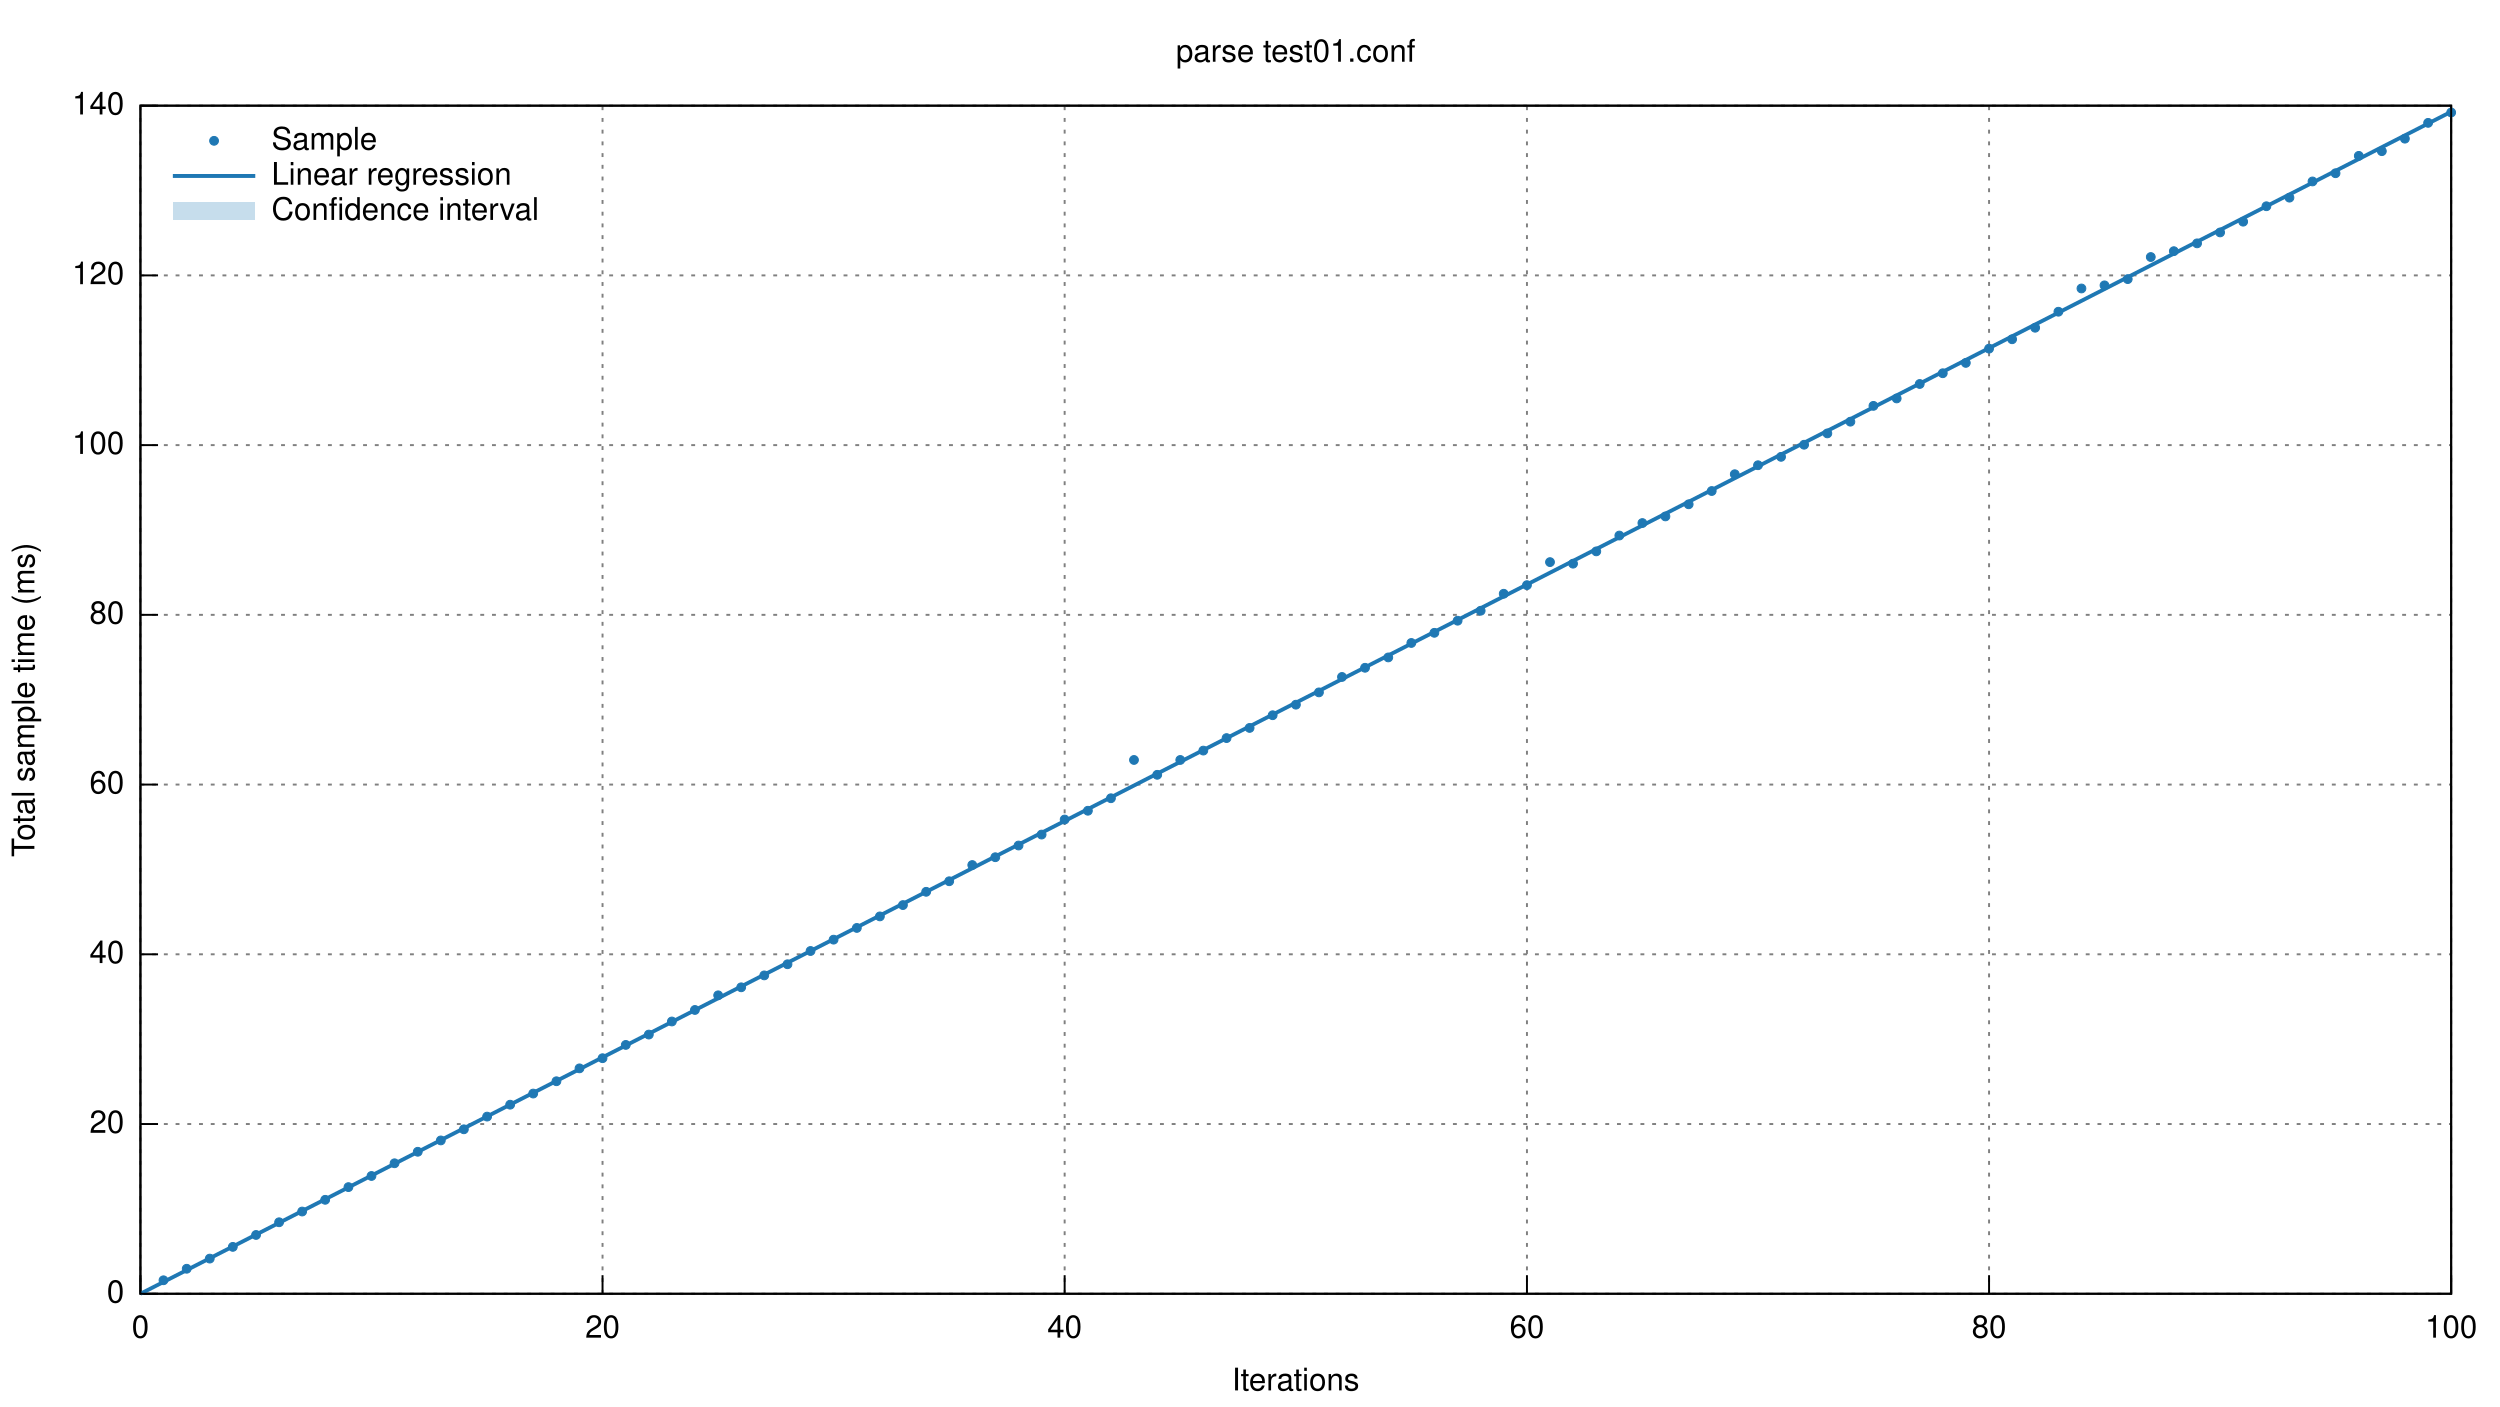
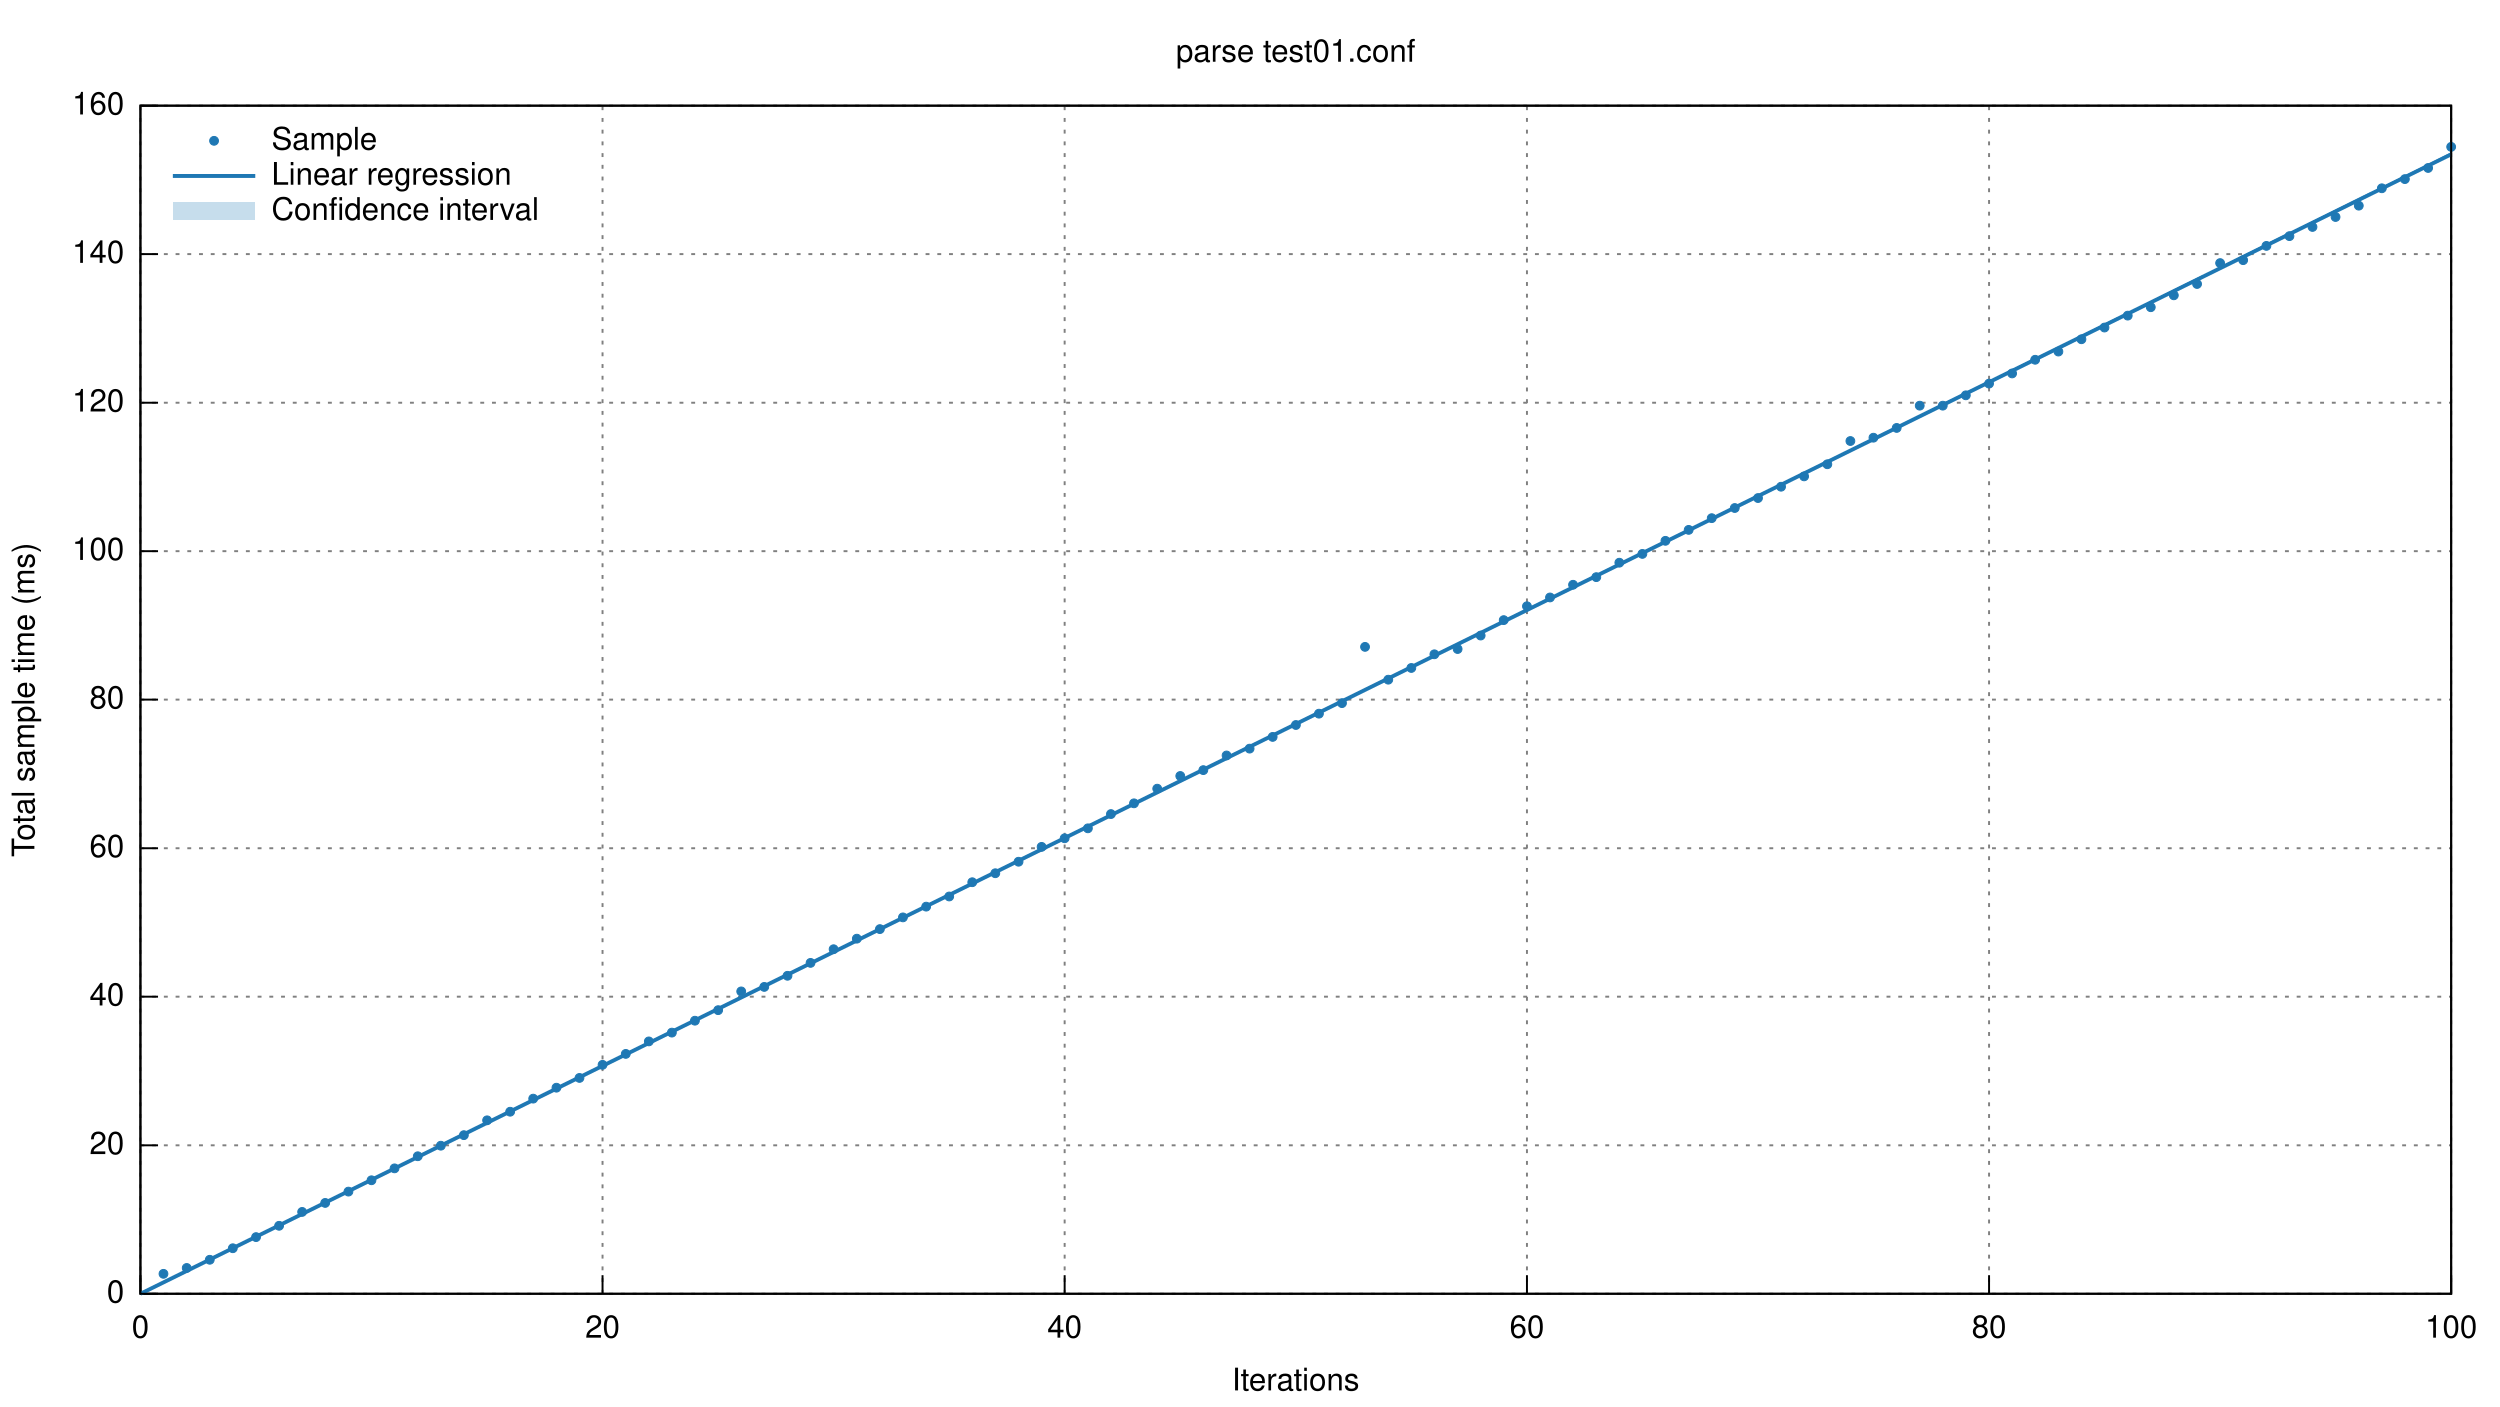
<svg xmlns="http://www.w3.org/2000/svg" xmlns:xlink="http://www.w3.org/1999/xlink" viewBox="0 0 1280 720">
  <g id="gnuplot_canvas">
    <rect x="0" y="0" width="1280" height="720" fill="none" />
    <defs>
      <circle id="gpDot" r="0.5" stroke-width="0.5" />
      <path id="gpPt0" stroke-width="0.222" stroke="currentColor" d="M-1,0 h2 M0,-1 v2" />
      <path id="gpPt1" stroke-width="0.222" stroke="currentColor" d="M-1,-1 L1,1 M1,-1 L-1,1" />
      <path id="gpPt2" stroke-width="0.222" stroke="currentColor" d="M-1,0 L1,0 M0,-1 L0,1 M-1,-1 L1,1 M-1,1 L1,-1" />
      <rect id="gpPt3" stroke-width="0.222" stroke="currentColor" x="-1" y="-1" width="2" height="2" />
      <rect id="gpPt4" stroke-width="0.222" stroke="currentColor" fill="currentColor" x="-1" y="-1" width="2" height="2" />
      <circle id="gpPt5" stroke-width="0.222" stroke="currentColor" cx="0" cy="0" r="1" />
      <use xlink:href="#gpPt5" id="gpPt6" fill="currentColor" stroke="none" />
      <path id="gpPt7" stroke-width="0.222" stroke="currentColor" d="M0,-1.33 L-1.33,0.67 L1.33,0.67 z" />
      <use xlink:href="#gpPt7" id="gpPt8" fill="currentColor" stroke="none" />
      <use xlink:href="#gpPt7" id="gpPt9" stroke="currentColor" transform="rotate(180)" />
      <use xlink:href="#gpPt9" id="gpPt10" fill="currentColor" stroke="none" />
      <use xlink:href="#gpPt3" id="gpPt11" stroke="currentColor" transform="rotate(45)" />
      <use xlink:href="#gpPt11" id="gpPt12" fill="currentColor" stroke="none" />
    </defs>
    <g style="fill:none; color:white; stroke:currentColor; stroke-width:1.00; stroke-linecap:butt; stroke-linejoin:miter">
</g>
    <g style="fill:none; color:black; stroke:currentColor; stroke-width:1.00; stroke-linecap:butt; stroke-linejoin:miter">
</g>
    <g style="fill:none; color:gray; stroke:currentColor; stroke-width:1.00; stroke-linecap:butt; stroke-linejoin:miter">
      <path stroke="gray" stroke-dasharray=" 2,4" class="gridline" d="M71.9,662.4 L1255.0,662.4  h0.01" />
    </g>
    <g style="fill:none; color:black; stroke:currentColor; stroke-width:1.00; stroke-linecap:butt; stroke-linejoin:miter">
      <path stroke="black" d="M71.9,662.4 L80.9,662.4  h0.01" />
      <g transform="translate(63.6,666.9)" style="stroke:none; fill:black; font-family:Helvetica; font-size:12.00pt; text-anchor:end">
        <text> 0</text>
      </g>
    </g>
    <g style="fill:none; color:gray; stroke:currentColor; stroke-width:1.00; stroke-linecap:butt; stroke-linejoin:miter">
-       <path stroke="gray" stroke-dasharray=" 2,4" class="gridline" d="M71.9,575.5 L1255.0,575.5  h0.01" />
-     </g>
-     <g style="fill:none; color:black; stroke:currentColor; stroke-width:1.00; stroke-linecap:butt; stroke-linejoin:miter">
-       <path stroke="black" d="M71.9,575.5 L80.9,575.5  h0.01" />
-       <g transform="translate(63.6,580.0)" style="stroke:none; fill:black; font-family:Helvetica; font-size:12.00pt; text-anchor:end">
+       <path stroke="gray" stroke-dasharray=" 2,4" class="gridline" d="M71.9,586.4 L1255.0,586.4  h0.01" />
+     </g>
+     <g style="fill:none; color:black; stroke:currentColor; stroke-width:1.00; stroke-linecap:butt; stroke-linejoin:miter">
+       <path stroke="black" d="M71.9,586.4 L80.9,586.4  h0.01" />
+       <g transform="translate(63.6,590.9)" style="stroke:none; fill:black; font-family:Helvetica; font-size:12.00pt; text-anchor:end">
        <text> 20</text>
      </g>
    </g>
    <g style="fill:none; color:gray; stroke:currentColor; stroke-width:1.00; stroke-linecap:butt; stroke-linejoin:miter">
-       <path stroke="gray" stroke-dasharray=" 2,4" class="gridline" d="M71.9,488.6 L1255.0,488.6  h0.01" />
-     </g>
-     <g style="fill:none; color:black; stroke:currentColor; stroke-width:1.00; stroke-linecap:butt; stroke-linejoin:miter">
-       <path stroke="black" d="M71.9,488.6 L80.9,488.6  h0.01" />
-       <g transform="translate(63.6,493.1)" style="stroke:none; fill:black; font-family:Helvetica; font-size:12.00pt; text-anchor:end">
+       <path stroke="gray" stroke-dasharray=" 2,4" class="gridline" d="M71.9,510.3 L1255.0,510.3  h0.01" />
+     </g>
+     <g style="fill:none; color:black; stroke:currentColor; stroke-width:1.00; stroke-linecap:butt; stroke-linejoin:miter">
+       <path stroke="black" d="M71.9,510.3 L80.9,510.3  h0.01" />
+       <g transform="translate(63.6,514.8)" style="stroke:none; fill:black; font-family:Helvetica; font-size:12.00pt; text-anchor:end">
        <text> 40</text>
      </g>
    </g>
    <g style="fill:none; color:gray; stroke:currentColor; stroke-width:1.00; stroke-linecap:butt; stroke-linejoin:miter">
-       <path stroke="gray" stroke-dasharray=" 2,4" class="gridline" d="M71.9,401.7 L1255.0,401.7  h0.01" />
-     </g>
-     <g style="fill:none; color:black; stroke:currentColor; stroke-width:1.00; stroke-linecap:butt; stroke-linejoin:miter">
-       <path stroke="black" d="M71.9,401.7 L80.9,401.7  h0.01" />
-       <g transform="translate(63.6,406.2)" style="stroke:none; fill:black; font-family:Helvetica; font-size:12.00pt; text-anchor:end">
+       <path stroke="gray" stroke-dasharray=" 2,4" class="gridline" d="M71.9,434.3 L1255.0,434.3  h0.01" />
+     </g>
+     <g style="fill:none; color:black; stroke:currentColor; stroke-width:1.00; stroke-linecap:butt; stroke-linejoin:miter">
+       <path stroke="black" d="M71.9,434.3 L80.9,434.3  h0.01" />
+       <g transform="translate(63.6,438.8)" style="stroke:none; fill:black; font-family:Helvetica; font-size:12.00pt; text-anchor:end">
        <text> 60</text>
      </g>
    </g>
    <g style="fill:none; color:gray; stroke:currentColor; stroke-width:1.00; stroke-linecap:butt; stroke-linejoin:miter">
-       <path stroke="gray" stroke-dasharray=" 2,4" class="gridline" d="M71.9,314.8 L1255.0,314.8  h0.01" />
-     </g>
-     <g style="fill:none; color:black; stroke:currentColor; stroke-width:1.00; stroke-linecap:butt; stroke-linejoin:miter">
-       <path stroke="black" d="M71.9,314.8 L80.9,314.8  h0.01" />
-       <g transform="translate(63.6,319.3)" style="stroke:none; fill:black; font-family:Helvetica; font-size:12.00pt; text-anchor:end">
+       <path stroke="gray" stroke-dasharray=" 2,4" class="gridline" d="M71.9,358.2 L1255.0,358.2  h0.01" />
+     </g>
+     <g style="fill:none; color:black; stroke:currentColor; stroke-width:1.00; stroke-linecap:butt; stroke-linejoin:miter">
+       <path stroke="black" d="M71.9,358.2 L80.9,358.2  h0.01" />
+       <g transform="translate(63.6,362.7)" style="stroke:none; fill:black; font-family:Helvetica; font-size:12.00pt; text-anchor:end">
        <text> 80</text>
      </g>
    </g>
    <g style="fill:none; color:gray; stroke:currentColor; stroke-width:1.00; stroke-linecap:butt; stroke-linejoin:miter">
-       <path stroke="gray" stroke-dasharray=" 2,4" class="gridline" d="M71.9,227.9 L1255.0,227.9  h0.01" />
-     </g>
-     <g style="fill:none; color:black; stroke:currentColor; stroke-width:1.00; stroke-linecap:butt; stroke-linejoin:miter">
-       <path stroke="black" d="M71.9,227.9 L80.9,227.9  h0.01" />
-       <g transform="translate(63.6,232.4)" style="stroke:none; fill:black; font-family:Helvetica; font-size:12.00pt; text-anchor:end">
+       <path stroke="gray" stroke-dasharray=" 2,4" class="gridline" d="M71.9,282.2 L1255.0,282.2  h0.01" />
+     </g>
+     <g style="fill:none; color:black; stroke:currentColor; stroke-width:1.00; stroke-linecap:butt; stroke-linejoin:miter">
+       <path stroke="black" d="M71.9,282.2 L80.9,282.2  h0.01" />
+       <g transform="translate(63.6,286.7)" style="stroke:none; fill:black; font-family:Helvetica; font-size:12.00pt; text-anchor:end">
        <text> 100</text>
      </g>
    </g>
    <g style="fill:none; color:gray; stroke:currentColor; stroke-width:1.00; stroke-linecap:butt; stroke-linejoin:miter">
-       <path stroke="gray" stroke-dasharray=" 2,4" class="gridline" d="M71.9,141.0 L1255.0,141.0  h0.01" />
-     </g>
-     <g style="fill:none; color:black; stroke:currentColor; stroke-width:1.00; stroke-linecap:butt; stroke-linejoin:miter">
-       <path stroke="black" d="M71.9,141.0 L80.9,141.0  h0.01" />
-       <g transform="translate(63.6,145.5)" style="stroke:none; fill:black; font-family:Helvetica; font-size:12.00pt; text-anchor:end">
+       <path stroke="gray" stroke-dasharray=" 2,4" class="gridline" d="M71.9,206.2 L1255.0,206.2  h0.01" />
+     </g>
+     <g style="fill:none; color:black; stroke:currentColor; stroke-width:1.00; stroke-linecap:butt; stroke-linejoin:miter">
+       <path stroke="black" d="M71.9,206.2 L80.9,206.2  h0.01" />
+       <g transform="translate(63.6,210.7)" style="stroke:none; fill:black; font-family:Helvetica; font-size:12.00pt; text-anchor:end">
        <text> 120</text>
+       </g>
+     </g>
+     <g style="fill:none; color:gray; stroke:currentColor; stroke-width:1.00; stroke-linecap:butt; stroke-linejoin:miter">
+       <path stroke="gray" stroke-dasharray=" 2,4" class="gridline" d="M71.9,130.1 L1255.0,130.1  h0.01" />
+     </g>
+     <g style="fill:none; color:black; stroke:currentColor; stroke-width:1.00; stroke-linecap:butt; stroke-linejoin:miter">
+       <path stroke="black" d="M71.9,130.1 L80.9,130.1  h0.01" />
+       <g transform="translate(63.6,134.6)" style="stroke:none; fill:black; font-family:Helvetica; font-size:12.00pt; text-anchor:end">
+         <text> 140</text>
      </g>
    </g>
    <g style="fill:none; color:gray; stroke:currentColor; stroke-width:1.00; stroke-linecap:butt; stroke-linejoin:miter">
      <path stroke="gray" stroke-dasharray=" 2,4" class="gridline" d="M71.9,54.1 L1255.0,54.1  h0.01" />
    </g>
    <g style="fill:none; color:black; stroke:currentColor; stroke-width:1.00; stroke-linecap:butt; stroke-linejoin:miter">
      <path stroke="black" d="M71.9,54.1 L80.9,54.1  h0.01" />
      <g transform="translate(63.6,58.6)" style="stroke:none; fill:black; font-family:Helvetica; font-size:12.00pt; text-anchor:end">
-         <text> 140</text>
+         <text> 160</text>
      </g>
    </g>
    <g style="fill:none; color:gray; stroke:currentColor; stroke-width:1.00; stroke-linecap:butt; stroke-linejoin:miter">
      <path stroke="gray" stroke-dasharray=" 2,4" class="gridline" d="M71.9,662.4 L71.9,54.1  h0.01" />
    </g>
    <g style="fill:none; color:black; stroke:currentColor; stroke-width:1.00; stroke-linecap:butt; stroke-linejoin:miter">
      <path stroke="black" d="M71.9,662.4 L71.9,653.4  h0.01" />
      <g transform="translate(71.9,684.9)" style="stroke:none; fill:black; font-family:Helvetica; font-size:12.00pt; text-anchor:middle">
        <text> 0</text>
      </g>
    </g>
    <g style="fill:none; color:gray; stroke:currentColor; stroke-width:1.00; stroke-linecap:butt; stroke-linejoin:miter">
      <path stroke="gray" stroke-dasharray=" 2,4" class="gridline" d="M308.5,662.4 L308.5,54.1  h0.01" />
    </g>
    <g style="fill:none; color:black; stroke:currentColor; stroke-width:1.00; stroke-linecap:butt; stroke-linejoin:miter">
      <path stroke="black" d="M308.5,662.4 L308.5,653.4  h0.01" />
      <g transform="translate(308.5,684.9)" style="stroke:none; fill:black; font-family:Helvetica; font-size:12.00pt; text-anchor:middle">
        <text> 20</text>
      </g>
    </g>
    <g style="fill:none; color:gray; stroke:currentColor; stroke-width:1.00; stroke-linecap:butt; stroke-linejoin:miter">
      <path stroke="gray" stroke-dasharray=" 2,4" class="gridline" d="M545.1,662.4 L545.1,54.1  h0.01" />
    </g>
    <g style="fill:none; color:black; stroke:currentColor; stroke-width:1.00; stroke-linecap:butt; stroke-linejoin:miter">
      <path stroke="black" d="M545.1,662.4 L545.1,653.4  h0.01" />
      <g transform="translate(545.1,684.9)" style="stroke:none; fill:black; font-family:Helvetica; font-size:12.00pt; text-anchor:middle">
        <text> 40</text>
      </g>
    </g>
    <g style="fill:none; color:gray; stroke:currentColor; stroke-width:1.00; stroke-linecap:butt; stroke-linejoin:miter">
      <path stroke="gray" stroke-dasharray=" 2,4" class="gridline" d="M781.8,662.4 L781.8,54.1  h0.01" />
    </g>
    <g style="fill:none; color:black; stroke:currentColor; stroke-width:1.00; stroke-linecap:butt; stroke-linejoin:miter">
      <path stroke="black" d="M781.8,662.4 L781.8,653.4  h0.01" />
      <g transform="translate(781.8,684.9)" style="stroke:none; fill:black; font-family:Helvetica; font-size:12.00pt; text-anchor:middle">
        <text> 60</text>
      </g>
    </g>
    <g style="fill:none; color:gray; stroke:currentColor; stroke-width:1.00; stroke-linecap:butt; stroke-linejoin:miter">
      <path stroke="gray" stroke-dasharray=" 2,4" class="gridline" d="M1018.4,662.4 L1018.4,54.1  h0.01" />
    </g>
    <g style="fill:none; color:black; stroke:currentColor; stroke-width:1.00; stroke-linecap:butt; stroke-linejoin:miter">
      <path stroke="black" d="M1018.4,662.4 L1018.4,653.4  h0.01" />
      <g transform="translate(1018.4,684.9)" style="stroke:none; fill:black; font-family:Helvetica; font-size:12.00pt; text-anchor:middle">
        <text> 80</text>
      </g>
    </g>
    <g style="fill:none; color:gray; stroke:currentColor; stroke-width:1.00; stroke-linecap:butt; stroke-linejoin:miter">
      <path stroke="gray" stroke-dasharray=" 2,4" class="gridline" d="M1255.0,662.4 L1255.0,54.1  h0.01" />
    </g>
    <g style="fill:none; color:black; stroke:currentColor; stroke-width:1.00; stroke-linecap:butt; stroke-linejoin:miter">
      <path stroke="black" d="M1255.0,662.4 L1255.0,653.4  h0.01" />
      <g transform="translate(1255.0,684.9)" style="stroke:none; fill:black; font-family:Helvetica; font-size:12.00pt; text-anchor:middle">
        <text> 100</text>
      </g>
      <path stroke="black" d="M71.9,54.1 L71.9,662.4 L1255.0,662.4 L1255.0,54.1 L71.9,54.1 Z  h0.01" />
      <g transform="translate(17.6,358.3) rotate(270)" style="stroke:none; fill:black; font-family:Helvetica; font-size:12.00pt; text-anchor:middle">
        <text>Total sample time (ms)</text>
      </g>
      <g transform="translate(663.4,711.9)" style="stroke:none; fill:black; font-family:Helvetica; font-size:12.00pt; text-anchor:middle">
        <text>Iterations</text>
      </g>
      <g transform="translate(663.4,31.6)" style="stroke:none; fill:black; font-family:Helvetica; font-size:12.00pt; text-anchor:middle">
        <text>parse test01.conf</text>
      </g>
    </g>
    <g id="gnuplot_plot_1">
      <g style="fill:none; color:red; stroke:currentColor; stroke-width:1.00; stroke-linecap:butt; stroke-linejoin:miter">
        <g transform="translate(139.0,76.6)" style="stroke:none; fill:black; font-family:Helvetica; font-size:12.00pt; text-anchor:start">
          <text>Sample</text>
        </g>
-         <use xlink:href="#gpPt6" transform="translate(83.7,655.5) scale(2.25)" color="rgb( 31, 120, 180)" />
-         <use xlink:href="#gpPt6" transform="translate(95.6,649.6) scale(2.25)" color="rgb( 31, 120, 180)" />
-         <use xlink:href="#gpPt6" transform="translate(107.4,644.4) scale(2.25)" color="rgb( 31, 120, 180)" />
-         <use xlink:href="#gpPt6" transform="translate(119.2,638.4) scale(2.25)" color="rgb( 31, 120, 180)" />
-         <use xlink:href="#gpPt6" transform="translate(131.1,632.3) scale(2.25)" color="rgb( 31, 120, 180)" />
-         <use xlink:href="#gpPt6" transform="translate(142.9,625.8) scale(2.25)" color="rgb( 31, 120, 180)" />
-         <use xlink:href="#gpPt6" transform="translate(154.7,620.3) scale(2.25)" color="rgb( 31, 120, 180)" />
-         <use xlink:href="#gpPt6" transform="translate(166.5,614.3) scale(2.25)" color="rgb( 31, 120, 180)" />
-         <use xlink:href="#gpPt6" transform="translate(178.4,607.8) scale(2.25)" color="rgb( 31, 120, 180)" />
-         <use xlink:href="#gpPt6" transform="translate(190.2,602.1) scale(2.25)" color="rgb( 31, 120, 180)" />
-         <use xlink:href="#gpPt6" transform="translate(202.0,595.6) scale(2.25)" color="rgb( 31, 120, 180)" />
-         <use xlink:href="#gpPt6" transform="translate(213.9,589.7) scale(2.25)" color="rgb( 31, 120, 180)" />
-         <use xlink:href="#gpPt6" transform="translate(225.7,583.9) scale(2.25)" color="rgb( 31, 120, 180)" />
-         <use xlink:href="#gpPt6" transform="translate(237.5,578.2) scale(2.25)" color="rgb( 31, 120, 180)" />
-         <use xlink:href="#gpPt6" transform="translate(249.4,571.7) scale(2.25)" color="rgb( 31, 120, 180)" />
-         <use xlink:href="#gpPt6" transform="translate(261.2,565.6) scale(2.25)" color="rgb( 31, 120, 180)" />
-         <use xlink:href="#gpPt6" transform="translate(273.0,559.9) scale(2.25)" color="rgb( 31, 120, 180)" />
-         <use xlink:href="#gpPt6" transform="translate(284.9,553.6) scale(2.25)" color="rgb( 31, 120, 180)" />
-         <use xlink:href="#gpPt6" transform="translate(296.7,547.0) scale(2.25)" color="rgb( 31, 120, 180)" />
-         <use xlink:href="#gpPt6" transform="translate(308.5,541.8) scale(2.25)" color="rgb( 31, 120, 180)" />
-         <use xlink:href="#gpPt6" transform="translate(320.4,535.0) scale(2.25)" color="rgb( 31, 120, 180)" />
-         <use xlink:href="#gpPt6" transform="translate(332.2,529.7) scale(2.25)" color="rgb( 31, 120, 180)" />
-         <use xlink:href="#gpPt6" transform="translate(344.0,523.0) scale(2.25)" color="rgb( 31, 120, 180)" />
-         <use xlink:href="#gpPt6" transform="translate(355.8,517.1) scale(2.25)" color="rgb( 31, 120, 180)" />
-         <use xlink:href="#gpPt6" transform="translate(367.7,509.6) scale(2.25)" color="rgb( 31, 120, 180)" />
-         <use xlink:href="#gpPt6" transform="translate(379.5,505.5) scale(2.25)" color="rgb( 31, 120, 180)" />
-         <use xlink:href="#gpPt6" transform="translate(391.3,499.4) scale(2.25)" color="rgb( 31, 120, 180)" />
-         <use xlink:href="#gpPt6" transform="translate(403.2,493.7) scale(2.25)" color="rgb( 31, 120, 180)" />
-         <use xlink:href="#gpPt6" transform="translate(415.0,486.9) scale(2.25)" color="rgb( 31, 120, 180)" />
-         <use xlink:href="#gpPt6" transform="translate(426.8,481.1) scale(2.25)" color="rgb( 31, 120, 180)" />
-         <use xlink:href="#gpPt6" transform="translate(438.7,475.1) scale(2.25)" color="rgb( 31, 120, 180)" />
-         <use xlink:href="#gpPt6" transform="translate(450.5,469.2) scale(2.25)" color="rgb( 31, 120, 180)" />
-         <use xlink:href="#gpPt6" transform="translate(462.3,463.4) scale(2.25)" color="rgb( 31, 120, 180)" />
-         <use xlink:href="#gpPt6" transform="translate(474.2,456.6) scale(2.25)" color="rgb( 31, 120, 180)" />
-         <use xlink:href="#gpPt6" transform="translate(486.0,451.2) scale(2.25)" color="rgb( 31, 120, 180)" />
-         <use xlink:href="#gpPt6" transform="translate(497.8,442.9) scale(2.25)" color="rgb( 31, 120, 180)" />
-         <use xlink:href="#gpPt6" transform="translate(509.6,438.9) scale(2.25)" color="rgb( 31, 120, 180)" />
-         <use xlink:href="#gpPt6" transform="translate(521.5,432.9) scale(2.25)" color="rgb( 31, 120, 180)" />
-         <use xlink:href="#gpPt6" transform="translate(533.3,427.3) scale(2.25)" color="rgb( 31, 120, 180)" />
-         <use xlink:href="#gpPt6" transform="translate(545.1,419.6) scale(2.25)" color="rgb( 31, 120, 180)" />
-         <use xlink:href="#gpPt6" transform="translate(557.0,415.1) scale(2.25)" color="rgb( 31, 120, 180)" />
-         <use xlink:href="#gpPt6" transform="translate(568.8,408.7) scale(2.25)" color="rgb( 31, 120, 180)" />
-         <use xlink:href="#gpPt6" transform="translate(580.6,389.1) scale(2.25)" color="rgb( 31, 120, 180)" />
-         <use xlink:href="#gpPt6" transform="translate(592.5,396.7) scale(2.25)" color="rgb( 31, 120, 180)" />
-         <use xlink:href="#gpPt6" transform="translate(604.3,389.1) scale(2.25)" color="rgb( 31, 120, 180)" />
-         <use xlink:href="#gpPt6" transform="translate(616.1,384.3) scale(2.25)" color="rgb( 31, 120, 180)" />
-         <use xlink:href="#gpPt6" transform="translate(628.0,377.9) scale(2.25)" color="rgb( 31, 120, 180)" />
-         <use xlink:href="#gpPt6" transform="translate(639.8,372.7) scale(2.25)" color="rgb( 31, 120, 180)" />
-         <use xlink:href="#gpPt6" transform="translate(651.6,366.2) scale(2.25)" color="rgb( 31, 120, 180)" />
-         <use xlink:href="#gpPt6" transform="translate(663.5,360.8) scale(2.25)" color="rgb( 31, 120, 180)" />
-         <use xlink:href="#gpPt6" transform="translate(675.3,354.5) scale(2.25)" color="rgb( 31, 120, 180)" />
-         <use xlink:href="#gpPt6" transform="translate(687.1,346.6) scale(2.25)" color="rgb( 31, 120, 180)" />
-         <use xlink:href="#gpPt6" transform="translate(698.9,341.9) scale(2.25)" color="rgb( 31, 120, 180)" />
-         <use xlink:href="#gpPt6" transform="translate(710.8,336.6) scale(2.25)" color="rgb( 31, 120, 180)" />
-         <use xlink:href="#gpPt6" transform="translate(722.6,329.2) scale(2.25)" color="rgb( 31, 120, 180)" />
-         <use xlink:href="#gpPt6" transform="translate(734.4,324.0) scale(2.25)" color="rgb( 31, 120, 180)" />
-         <use xlink:href="#gpPt6" transform="translate(746.3,317.8) scale(2.25)" color="rgb( 31, 120, 180)" />
-         <use xlink:href="#gpPt6" transform="translate(758.1,312.7) scale(2.25)" color="rgb( 31, 120, 180)" />
-         <use xlink:href="#gpPt6" transform="translate(769.9,304.0) scale(2.25)" color="rgb( 31, 120, 180)" />
-         <use xlink:href="#gpPt6" transform="translate(781.8,299.6) scale(2.25)" color="rgb( 31, 120, 180)" />
-         <use xlink:href="#gpPt6" transform="translate(793.6,287.8) scale(2.25)" color="rgb( 31, 120, 180)" />
-         <use xlink:href="#gpPt6" transform="translate(805.4,288.6) scale(2.25)" color="rgb( 31, 120, 180)" />
-         <use xlink:href="#gpPt6" transform="translate(817.3,282.3) scale(2.25)" color="rgb( 31, 120, 180)" />
-         <use xlink:href="#gpPt6" transform="translate(829.1,274.2) scale(2.25)" color="rgb( 31, 120, 180)" />
-         <use xlink:href="#gpPt6" transform="translate(840.9,267.8) scale(2.25)" color="rgb( 31, 120, 180)" />
-         <use xlink:href="#gpPt6" transform="translate(852.7,264.4) scale(2.25)" color="rgb( 31, 120, 180)" />
-         <use xlink:href="#gpPt6" transform="translate(864.6,258.2) scale(2.25)" color="rgb( 31, 120, 180)" />
-         <use xlink:href="#gpPt6" transform="translate(876.4,251.4) scale(2.25)" color="rgb( 31, 120, 180)" />
-         <use xlink:href="#gpPt6" transform="translate(888.2,242.8) scale(2.25)" color="rgb( 31, 120, 180)" />
-         <use xlink:href="#gpPt6" transform="translate(900.1,238.2) scale(2.25)" color="rgb( 31, 120, 180)" />
-         <use xlink:href="#gpPt6" transform="translate(911.9,233.9) scale(2.25)" color="rgb( 31, 120, 180)" />
-         <use xlink:href="#gpPt6" transform="translate(923.7,227.7) scale(2.25)" color="rgb( 31, 120, 180)" />
-         <use xlink:href="#gpPt6" transform="translate(935.6,221.9) scale(2.25)" color="rgb( 31, 120, 180)" />
-         <use xlink:href="#gpPt6" transform="translate(947.4,215.9) scale(2.25)" color="rgb( 31, 120, 180)" />
-         <use xlink:href="#gpPt6" transform="translate(959.2,207.8) scale(2.25)" color="rgb( 31, 120, 180)" />
-         <use xlink:href="#gpPt6" transform="translate(971.1,204.0) scale(2.25)" color="rgb( 31, 120, 180)" />
-         <use xlink:href="#gpPt6" transform="translate(982.9,196.6) scale(2.25)" color="rgb( 31, 120, 180)" />
-         <use xlink:href="#gpPt6" transform="translate(994.7,191.1) scale(2.25)" color="rgb( 31, 120, 180)" />
-         <use xlink:href="#gpPt6" transform="translate(1006.5,185.8) scale(2.25)" color="rgb( 31, 120, 180)" />
-         <use xlink:href="#gpPt6" transform="translate(1018.4,178.5) scale(2.25)" color="rgb( 31, 120, 180)" />
-         <use xlink:href="#gpPt6" transform="translate(1030.2,173.7) scale(2.25)" color="rgb( 31, 120, 180)" />
-         <use xlink:href="#gpPt6" transform="translate(1042.0,167.8) scale(2.25)" color="rgb( 31, 120, 180)" />
-         <use xlink:href="#gpPt6" transform="translate(1053.9,159.6) scale(2.25)" color="rgb( 31, 120, 180)" />
-         <use xlink:href="#gpPt6" transform="translate(1065.7,147.7) scale(2.25)" color="rgb( 31, 120, 180)" />
-         <use xlink:href="#gpPt6" transform="translate(1077.5,146.1) scale(2.25)" color="rgb( 31, 120, 180)" />
-         <use xlink:href="#gpPt6" transform="translate(1089.4,142.9) scale(2.25)" color="rgb( 31, 120, 180)" />
-         <use xlink:href="#gpPt6" transform="translate(1101.2,131.6) scale(2.25)" color="rgb( 31, 120, 180)" />
-         <use xlink:href="#gpPt6" transform="translate(1113.0,128.6) scale(2.25)" color="rgb( 31, 120, 180)" />
-         <use xlink:href="#gpPt6" transform="translate(1124.9,124.6) scale(2.25)" color="rgb( 31, 120, 180)" />
-         <use xlink:href="#gpPt6" transform="translate(1136.7,119.0) scale(2.25)" color="rgb( 31, 120, 180)" />
-         <use xlink:href="#gpPt6" transform="translate(1148.5,113.5) scale(2.25)" color="rgb( 31, 120, 180)" />
-         <use xlink:href="#gpPt6" transform="translate(1160.4,105.6) scale(2.25)" color="rgb( 31, 120, 180)" />
-         <use xlink:href="#gpPt6" transform="translate(1172.2,101.2) scale(2.25)" color="rgb( 31, 120, 180)" />
-         <use xlink:href="#gpPt6" transform="translate(1184.0,92.9) scale(2.25)" color="rgb( 31, 120, 180)" />
-         <use xlink:href="#gpPt6" transform="translate(1195.8,88.7) scale(2.25)" color="rgb( 31, 120, 180)" />
-         <use xlink:href="#gpPt6" transform="translate(1207.7,79.8) scale(2.25)" color="rgb( 31, 120, 180)" />
-         <use xlink:href="#gpPt6" transform="translate(1219.5,77.4) scale(2.25)" color="rgb( 31, 120, 180)" />
-         <use xlink:href="#gpPt6" transform="translate(1231.3,71.0) scale(2.25)" color="rgb( 31, 120, 180)" />
-         <use xlink:href="#gpPt6" transform="translate(1243.2,62.9) scale(2.25)" color="rgb( 31, 120, 180)" />
-         <use xlink:href="#gpPt6" transform="translate(1255.0,57.6) scale(2.25)" color="rgb( 31, 120, 180)" />
+         <use xlink:href="#gpPt6" transform="translate(83.7,652.2) scale(2.25)" color="rgb( 31, 120, 180)" />
+         <use xlink:href="#gpPt6" transform="translate(95.6,649.2) scale(2.25)" color="rgb( 31, 120, 180)" />
+         <use xlink:href="#gpPt6" transform="translate(107.4,645.0) scale(2.25)" color="rgb( 31, 120, 180)" />
+         <use xlink:href="#gpPt6" transform="translate(119.2,639.1) scale(2.25)" color="rgb( 31, 120, 180)" />
+         <use xlink:href="#gpPt6" transform="translate(131.1,633.4) scale(2.25)" color="rgb( 31, 120, 180)" />
+         <use xlink:href="#gpPt6" transform="translate(142.9,627.6) scale(2.25)" color="rgb( 31, 120, 180)" />
+         <use xlink:href="#gpPt6" transform="translate(154.7,620.5) scale(2.25)" color="rgb( 31, 120, 180)" />
+         <use xlink:href="#gpPt6" transform="translate(166.5,615.9) scale(2.25)" color="rgb( 31, 120, 180)" />
+         <use xlink:href="#gpPt6" transform="translate(178.4,610.1) scale(2.25)" color="rgb( 31, 120, 180)" />
+         <use xlink:href="#gpPt6" transform="translate(190.2,604.3) scale(2.25)" color="rgb( 31, 120, 180)" />
+         <use xlink:href="#gpPt6" transform="translate(202.0,598.2) scale(2.25)" color="rgb( 31, 120, 180)" />
+         <use xlink:href="#gpPt6" transform="translate(213.9,592.0) scale(2.25)" color="rgb( 31, 120, 180)" />
+         <use xlink:href="#gpPt6" transform="translate(225.7,586.6) scale(2.25)" color="rgb( 31, 120, 180)" />
+         <use xlink:href="#gpPt6" transform="translate(237.5,581.2) scale(2.25)" color="rgb( 31, 120, 180)" />
+         <use xlink:href="#gpPt6" transform="translate(249.4,573.6) scale(2.25)" color="rgb( 31, 120, 180)" />
+         <use xlink:href="#gpPt6" transform="translate(261.2,569.2) scale(2.25)" color="rgb( 31, 120, 180)" />
+         <use xlink:href="#gpPt6" transform="translate(273.0,562.5) scale(2.25)" color="rgb( 31, 120, 180)" />
+         <use xlink:href="#gpPt6" transform="translate(284.9,556.9) scale(2.25)" color="rgb( 31, 120, 180)" />
+         <use xlink:href="#gpPt6" transform="translate(296.7,551.9) scale(2.25)" color="rgb( 31, 120, 180)" />
+         <use xlink:href="#gpPt6" transform="translate(308.5,545.2) scale(2.25)" color="rgb( 31, 120, 180)" />
+         <use xlink:href="#gpPt6" transform="translate(320.4,539.6) scale(2.25)" color="rgb( 31, 120, 180)" />
+         <use xlink:href="#gpPt6" transform="translate(332.2,533.2) scale(2.25)" color="rgb( 31, 120, 180)" />
+         <use xlink:href="#gpPt6" transform="translate(344.0,528.7) scale(2.25)" color="rgb( 31, 120, 180)" />
+         <use xlink:href="#gpPt6" transform="translate(355.8,522.6) scale(2.25)" color="rgb( 31, 120, 180)" />
+         <use xlink:href="#gpPt6" transform="translate(367.7,517.2) scale(2.25)" color="rgb( 31, 120, 180)" />
+         <use xlink:href="#gpPt6" transform="translate(379.5,507.6) scale(2.25)" color="rgb( 31, 120, 180)" />
+         <use xlink:href="#gpPt6" transform="translate(391.3,505.3) scale(2.25)" color="rgb( 31, 120, 180)" />
+         <use xlink:href="#gpPt6" transform="translate(403.2,499.6) scale(2.25)" color="rgb( 31, 120, 180)" />
+         <use xlink:href="#gpPt6" transform="translate(415.0,493.0) scale(2.25)" color="rgb( 31, 120, 180)" />
+         <use xlink:href="#gpPt6" transform="translate(426.8,486.0) scale(2.25)" color="rgb( 31, 120, 180)" />
+         <use xlink:href="#gpPt6" transform="translate(438.7,480.6) scale(2.25)" color="rgb( 31, 120, 180)" />
+         <use xlink:href="#gpPt6" transform="translate(450.5,475.7) scale(2.25)" color="rgb( 31, 120, 180)" />
+         <use xlink:href="#gpPt6" transform="translate(462.3,469.7) scale(2.25)" color="rgb( 31, 120, 180)" />
+         <use xlink:href="#gpPt6" transform="translate(474.2,464.2) scale(2.25)" color="rgb( 31, 120, 180)" />
+         <use xlink:href="#gpPt6" transform="translate(486.0,459.0) scale(2.25)" color="rgb( 31, 120, 180)" />
+         <use xlink:href="#gpPt6" transform="translate(497.8,451.7) scale(2.25)" color="rgb( 31, 120, 180)" />
+         <use xlink:href="#gpPt6" transform="translate(509.6,447.1) scale(2.25)" color="rgb( 31, 120, 180)" />
+         <use xlink:href="#gpPt6" transform="translate(521.5,441.2) scale(2.25)" color="rgb( 31, 120, 180)" />
+         <use xlink:href="#gpPt6" transform="translate(533.3,433.6) scale(2.25)" color="rgb( 31, 120, 180)" />
+         <use xlink:href="#gpPt6" transform="translate(545.1,429.2) scale(2.25)" color="rgb( 31, 120, 180)" />
+         <use xlink:href="#gpPt6" transform="translate(557.0,424.1) scale(2.25)" color="rgb( 31, 120, 180)" />
+         <use xlink:href="#gpPt6" transform="translate(568.8,416.8) scale(2.25)" color="rgb( 31, 120, 180)" />
+         <use xlink:href="#gpPt6" transform="translate(580.6,411.3) scale(2.25)" color="rgb( 31, 120, 180)" />
+         <use xlink:href="#gpPt6" transform="translate(592.5,403.8) scale(2.25)" color="rgb( 31, 120, 180)" />
+         <use xlink:href="#gpPt6" transform="translate(604.3,397.3) scale(2.25)" color="rgb( 31, 120, 180)" />
+         <use xlink:href="#gpPt6" transform="translate(616.1,394.3) scale(2.25)" color="rgb( 31, 120, 180)" />
+         <use xlink:href="#gpPt6" transform="translate(628.0,386.8) scale(2.25)" color="rgb( 31, 120, 180)" />
+         <use xlink:href="#gpPt6" transform="translate(639.8,383.3) scale(2.25)" color="rgb( 31, 120, 180)" />
+         <use xlink:href="#gpPt6" transform="translate(651.6,377.3) scale(2.25)" color="rgb( 31, 120, 180)" />
+         <use xlink:href="#gpPt6" transform="translate(663.5,371.2) scale(2.25)" color="rgb( 31, 120, 180)" />
+         <use xlink:href="#gpPt6" transform="translate(675.3,365.4) scale(2.25)" color="rgb( 31, 120, 180)" />
+         <use xlink:href="#gpPt6" transform="translate(687.1,360.0) scale(2.25)" color="rgb( 31, 120, 180)" />
+         <use xlink:href="#gpPt6" transform="translate(698.9,331.2) scale(2.25)" color="rgb( 31, 120, 180)" />
+         <use xlink:href="#gpPt6" transform="translate(710.8,348.0) scale(2.25)" color="rgb( 31, 120, 180)" />
+         <use xlink:href="#gpPt6" transform="translate(722.6,342.0) scale(2.25)" color="rgb( 31, 120, 180)" />
+         <use xlink:href="#gpPt6" transform="translate(734.4,335.0) scale(2.25)" color="rgb( 31, 120, 180)" />
+         <use xlink:href="#gpPt6" transform="translate(746.3,332.3) scale(2.25)" color="rgb( 31, 120, 180)" />
+         <use xlink:href="#gpPt6" transform="translate(758.1,325.4) scale(2.25)" color="rgb( 31, 120, 180)" />
+         <use xlink:href="#gpPt6" transform="translate(769.9,317.5) scale(2.25)" color="rgb( 31, 120, 180)" />
+         <use xlink:href="#gpPt6" transform="translate(781.8,310.4) scale(2.25)" color="rgb( 31, 120, 180)" />
+         <use xlink:href="#gpPt6" transform="translate(793.6,305.9) scale(2.25)" color="rgb( 31, 120, 180)" />
+         <use xlink:href="#gpPt6" transform="translate(805.4,299.4) scale(2.25)" color="rgb( 31, 120, 180)" />
+         <use xlink:href="#gpPt6" transform="translate(817.3,295.5) scale(2.25)" color="rgb( 31, 120, 180)" />
+         <use xlink:href="#gpPt6" transform="translate(829.1,288.1) scale(2.25)" color="rgb( 31, 120, 180)" />
+         <use xlink:href="#gpPt6" transform="translate(840.9,283.6) scale(2.25)" color="rgb( 31, 120, 180)" />
+         <use xlink:href="#gpPt6" transform="translate(852.7,276.9) scale(2.25)" color="rgb( 31, 120, 180)" />
+         <use xlink:href="#gpPt6" transform="translate(864.6,271.3) scale(2.25)" color="rgb( 31, 120, 180)" />
+         <use xlink:href="#gpPt6" transform="translate(876.4,265.3) scale(2.25)" color="rgb( 31, 120, 180)" />
+         <use xlink:href="#gpPt6" transform="translate(888.2,260.1) scale(2.25)" color="rgb( 31, 120, 180)" />
+         <use xlink:href="#gpPt6" transform="translate(900.1,255.0) scale(2.25)" color="rgb( 31, 120, 180)" />
+         <use xlink:href="#gpPt6" transform="translate(911.9,249.2) scale(2.25)" color="rgb( 31, 120, 180)" />
+         <use xlink:href="#gpPt6" transform="translate(923.7,243.9) scale(2.25)" color="rgb( 31, 120, 180)" />
+         <use xlink:href="#gpPt6" transform="translate(935.6,237.7) scale(2.25)" color="rgb( 31, 120, 180)" />
+         <use xlink:href="#gpPt6" transform="translate(947.4,225.8) scale(2.25)" color="rgb( 31, 120, 180)" />
+         <use xlink:href="#gpPt6" transform="translate(959.2,224.1) scale(2.25)" color="rgb( 31, 120, 180)" />
+         <use xlink:href="#gpPt6" transform="translate(971.1,219.1) scale(2.25)" color="rgb( 31, 120, 180)" />
+         <use xlink:href="#gpPt6" transform="translate(982.9,207.7) scale(2.25)" color="rgb( 31, 120, 180)" />
+         <use xlink:href="#gpPt6" transform="translate(994.7,207.7) scale(2.25)" color="rgb( 31, 120, 180)" />
+         <use xlink:href="#gpPt6" transform="translate(1006.5,202.4) scale(2.25)" color="rgb( 31, 120, 180)" />
+         <use xlink:href="#gpPt6" transform="translate(1018.4,196.4) scale(2.25)" color="rgb( 31, 120, 180)" />
+         <use xlink:href="#gpPt6" transform="translate(1030.2,191.2) scale(2.25)" color="rgb( 31, 120, 180)" />
+         <use xlink:href="#gpPt6" transform="translate(1042.0,184.2) scale(2.25)" color="rgb( 31, 120, 180)" />
+         <use xlink:href="#gpPt6" transform="translate(1053.9,180.0) scale(2.25)" color="rgb( 31, 120, 180)" />
+         <use xlink:href="#gpPt6" transform="translate(1065.7,173.7) scale(2.25)" color="rgb( 31, 120, 180)" />
+         <use xlink:href="#gpPt6" transform="translate(1077.5,167.7) scale(2.25)" color="rgb( 31, 120, 180)" />
+         <use xlink:href="#gpPt6" transform="translate(1089.4,161.6) scale(2.25)" color="rgb( 31, 120, 180)" />
+         <use xlink:href="#gpPt6" transform="translate(1101.2,157.3) scale(2.25)" color="rgb( 31, 120, 180)" />
+         <use xlink:href="#gpPt6" transform="translate(1113.0,151.2) scale(2.25)" color="rgb( 31, 120, 180)" />
+         <use xlink:href="#gpPt6" transform="translate(1124.9,145.4) scale(2.25)" color="rgb( 31, 120, 180)" />
+         <use xlink:href="#gpPt6" transform="translate(1136.7,134.7) scale(2.25)" color="rgb( 31, 120, 180)" />
+         <use xlink:href="#gpPt6" transform="translate(1148.5,133.2) scale(2.25)" color="rgb( 31, 120, 180)" />
+         <use xlink:href="#gpPt6" transform="translate(1160.4,125.9) scale(2.25)" color="rgb( 31, 120, 180)" />
+         <use xlink:href="#gpPt6" transform="translate(1172.2,120.9) scale(2.25)" color="rgb( 31, 120, 180)" />
+         <use xlink:href="#gpPt6" transform="translate(1184.0,116.2) scale(2.25)" color="rgb( 31, 120, 180)" />
+         <use xlink:href="#gpPt6" transform="translate(1195.8,111.1) scale(2.25)" color="rgb( 31, 120, 180)" />
+         <use xlink:href="#gpPt6" transform="translate(1207.7,105.3) scale(2.25)" color="rgb( 31, 120, 180)" />
+         <use xlink:href="#gpPt6" transform="translate(1219.5,96.4) scale(2.25)" color="rgb( 31, 120, 180)" />
+         <use xlink:href="#gpPt6" transform="translate(1231.3,91.7) scale(2.25)" color="rgb( 31, 120, 180)" />
+         <use xlink:href="#gpPt6" transform="translate(1243.2,86.0) scale(2.25)" color="rgb( 31, 120, 180)" />
+         <use xlink:href="#gpPt6" transform="translate(1255.0,75.2) scale(2.25)" color="rgb( 31, 120, 180)" />
        <use xlink:href="#gpPt6" transform="translate(109.6,72.1) scale(2.25)" color="rgb( 31, 120, 180)" />
      </g>
    </g>
    <g id="gnuplot_plot_2">
      <g style="fill:none; color:white; stroke:rgb( 31, 120, 180); stroke-width:2.00; stroke-linecap:butt; stroke-linejoin:miter">
</g>
      <g style="fill:none; color:red; stroke:currentColor; stroke-width:2.00; stroke-linecap:butt; stroke-linejoin:miter">
        <g transform="translate(139.0,94.6)" style="stroke:none; fill:black; font-family:Helvetica; font-size:12.00pt; text-anchor:start">
          <text>Linear regression</text>
        </g>
-         <path stroke="rgb( 31, 120, 180)" d="M88.5,90.1 L130.7,90.1 M71.9,662.4 L1255.0,57.2  h0.01" />
+         <path stroke="rgb( 31, 120, 180)" d="M88.5,90.1 L130.7,90.1 M71.9,662.4 L1255.0,79.0  h0.01" />
      </g>
    </g>
    <g id="gnuplot_plot_3">
      <g style="fill:none; color:white; stroke:rgb( 31, 120, 180); stroke-width:1.00; stroke-linecap:butt; stroke-linejoin:miter">
</g>
      <g style="fill:none; color:blue; stroke:currentColor; stroke-width:1.00; stroke-linecap:butt; stroke-linejoin:miter">
        <g transform="translate(139.0,112.6)" style="stroke:none; fill:black; font-family:Helvetica; font-size:12.00pt; text-anchor:start">
          <text>Confidence interval</text>
        </g>
        <g style="stroke:none; shape-rendering:crispEdges">
          <polygon fill="rgb( 31, 120, 180)" fill-opacity="0.25" points="88.5,112.6 130.7,112.6 130.7,103.6 88.5,103.6 " />
-           <polygon fill="rgb( 31, 120, 180)" fill-opacity="0.25" points="71.9,662.4 71.9,662.4 1255.0,56.5 1255.0,57.8 " />
+           <polygon fill="rgb( 31, 120, 180)" fill-opacity="0.25" points="71.9,662.4 71.9,662.4 1255.0,77.9 1255.0,79.8 " />
        </g>
      </g>
    </g>
    <g style="fill:none; color:black; stroke:currentColor; stroke-width:1.00; stroke-linecap:butt; stroke-linejoin:miter">
      <path stroke="black" d="M71.9,54.1 L71.9,662.4 L1255.0,662.4 L1255.0,54.1 L71.9,54.1 Z  h0.01" />
    </g>
  </g>
</svg>
